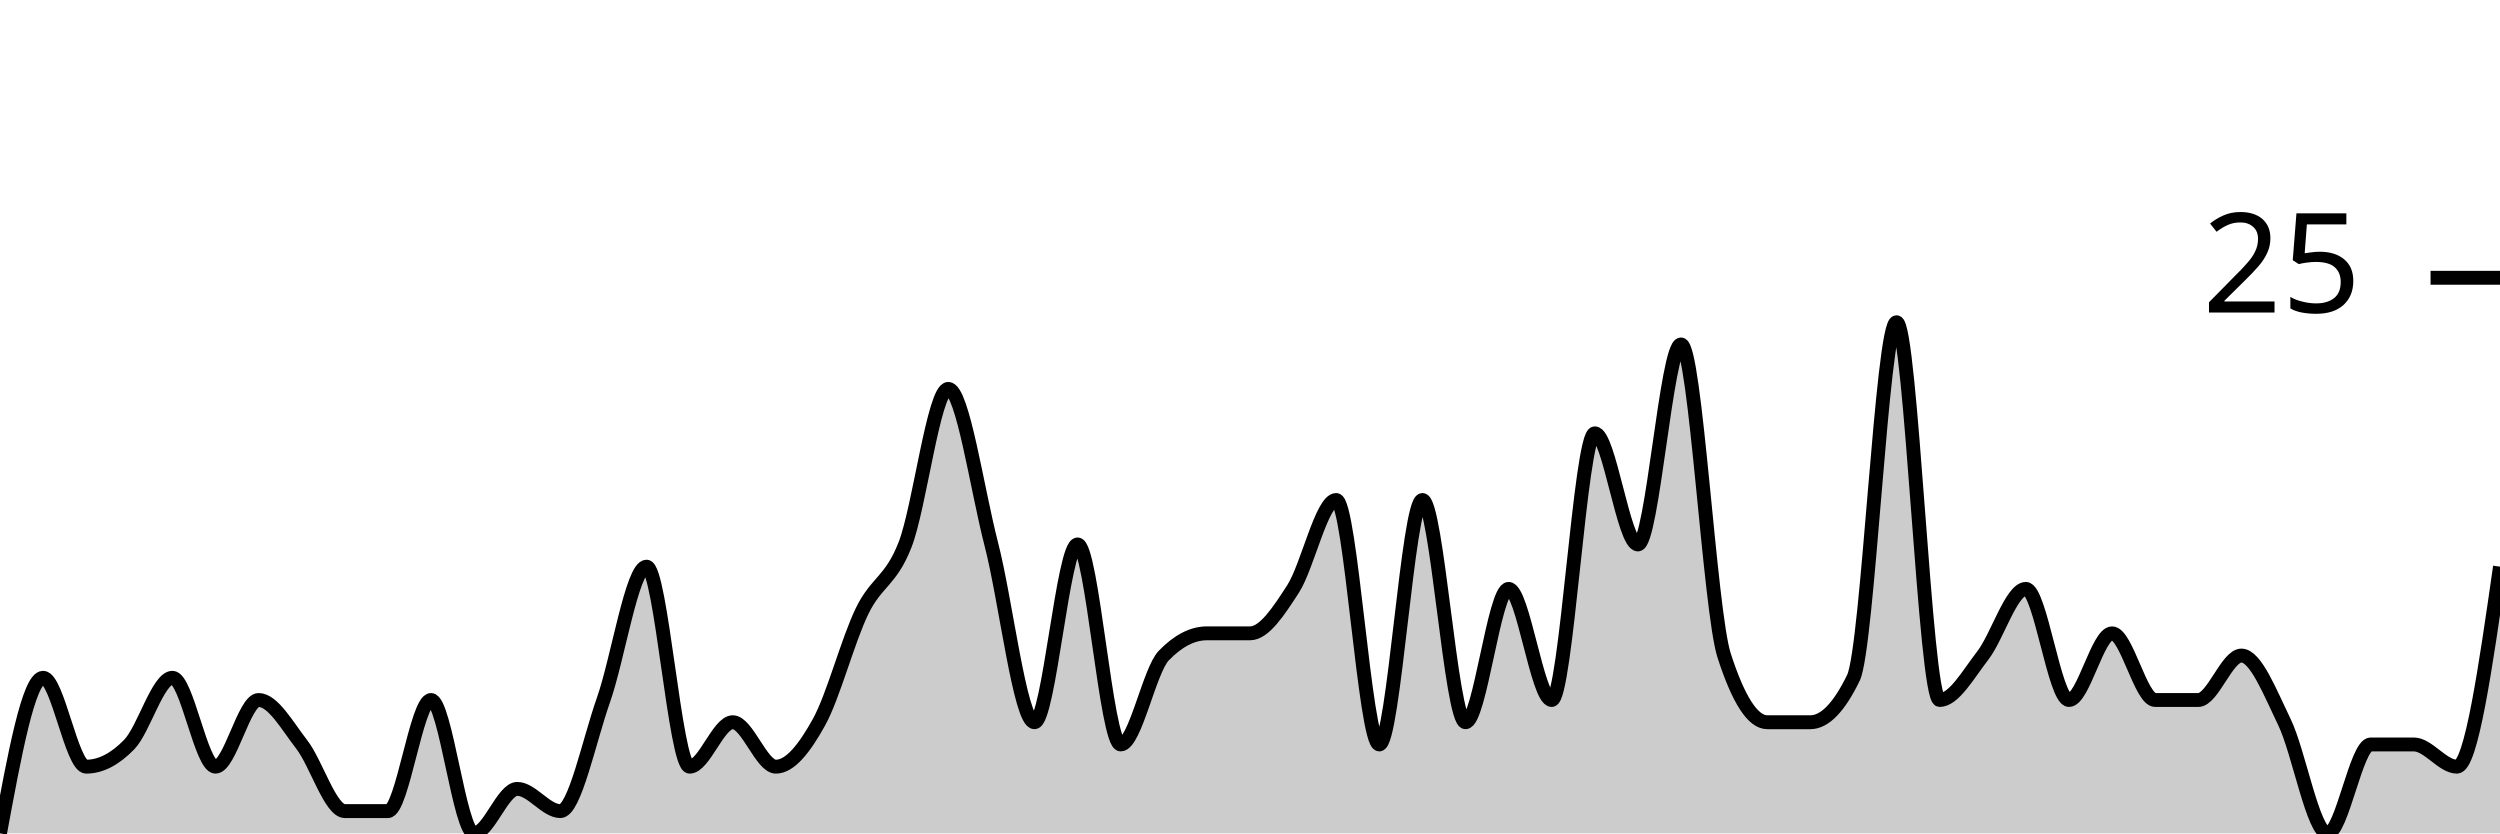
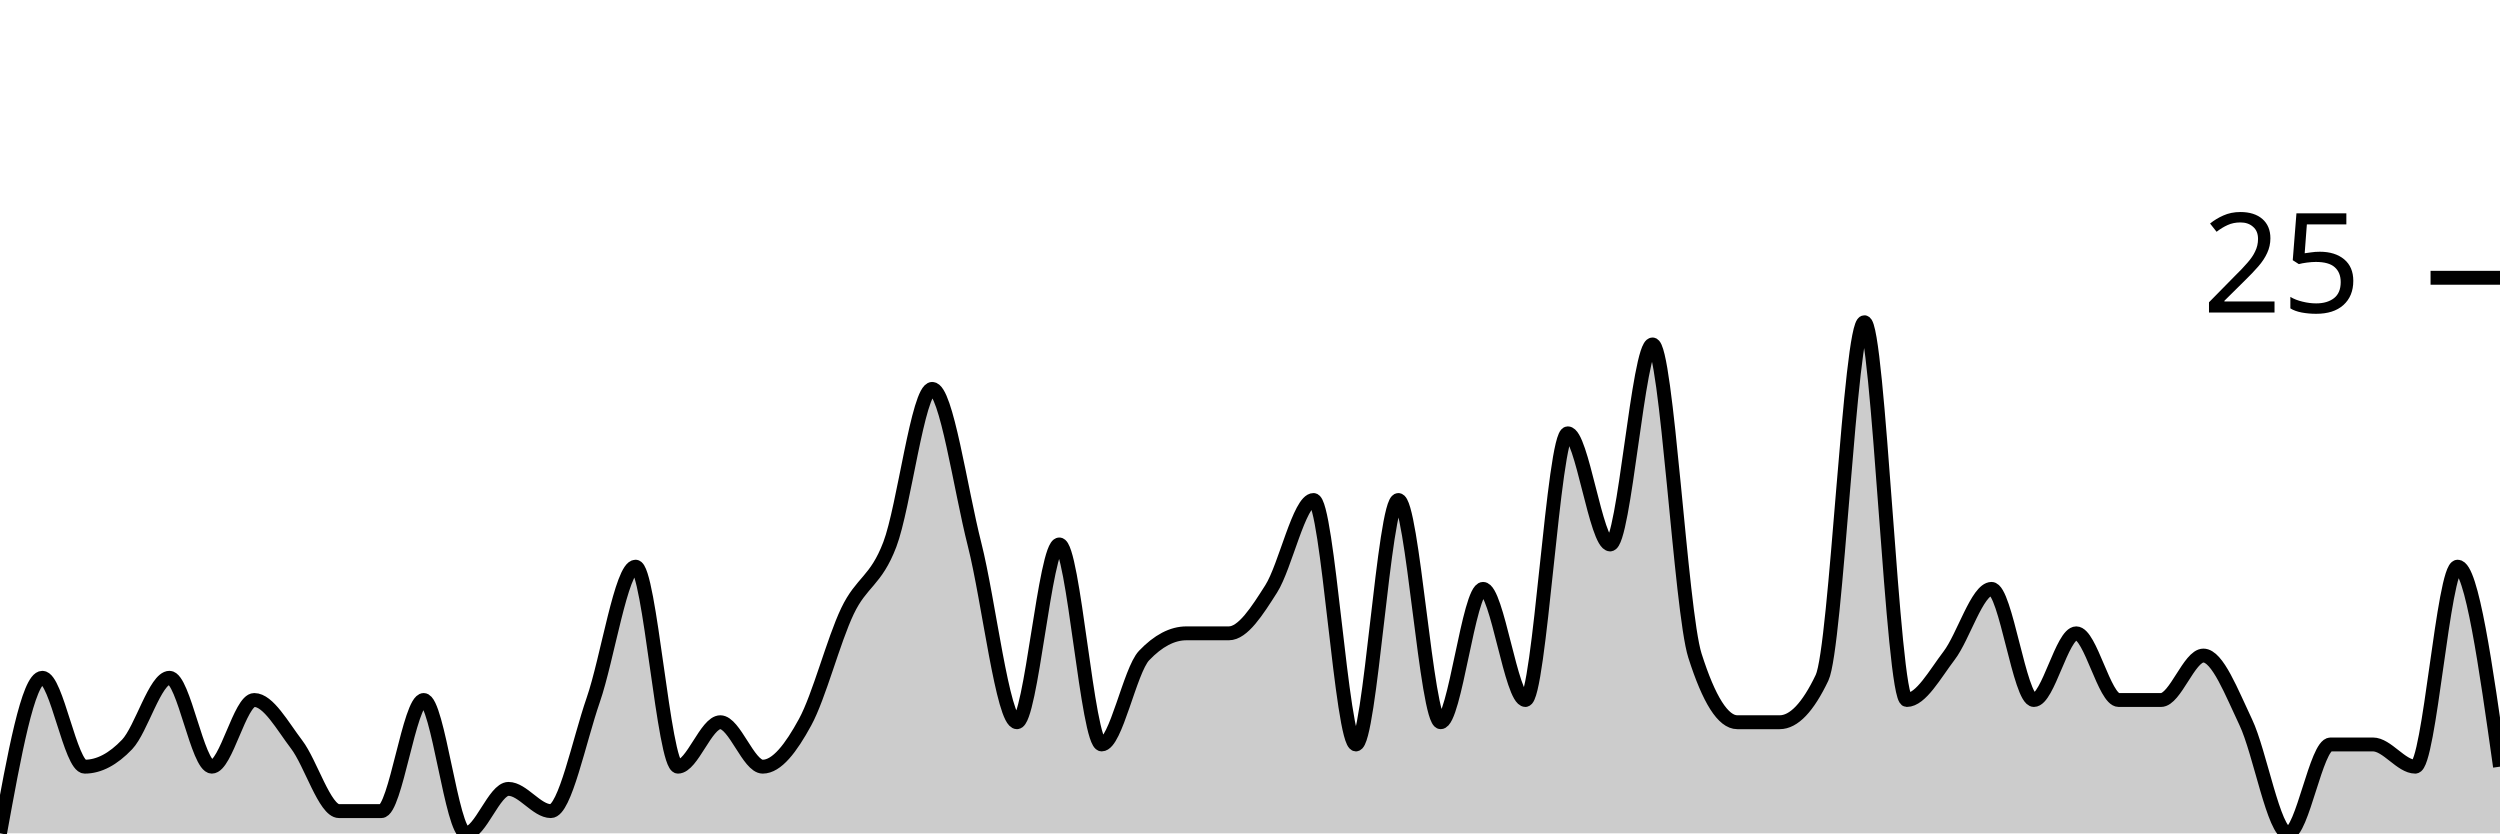
<svg xmlns="http://www.w3.org/2000/svg" viewBox="0 0 180 60">
  <g transform="translate(0,20)">
-     <path class="area" fill="rgba(0, 0, 0, 0.2)" d="M0,40C1.034,34.4,2.069,28.8,3.103,28.8C4.138,28.8,5.172,35.2,6.207,35.2C7.241,35.2,8.276,34.667,9.31,33.6C10.345,32.533,11.379,28.8,12.414,28.8C13.448,28.8,14.483,35.2,15.517,35.2C16.552,35.2,17.586,30.4,18.621,30.4C19.655,30.4,20.69,32.267,21.724,33.6C22.759,34.933,23.793,38.4,24.828,38.4C25.862,38.4,26.897,38.4,27.931,38.4C28.966,38.4,30,30.4,31.034,30.4C32.069,30.4,33.103,40,34.138,40C35.172,40,36.207,36.8,37.241,36.8C38.276,36.8,39.31,38.4,40.345,38.4C41.379,38.4,42.414,33.333,43.448,30.4C44.483,27.467,45.517,20.8,46.552,20.8C47.586,20.8,48.621,35.2,49.655,35.2C50.69,35.2,51.724,32,52.759,32C53.793,32,54.828,35.2,55.862,35.2C56.897,35.2,57.931,33.867,58.966,32C60,30.133,61.034,26.133,62.069,24C63.103,21.867,64.138,21.867,65.172,19.2C66.207,16.533,67.241,8,68.276,8C69.31,8,70.345,15.2,71.379,19.2C72.414,23.2,73.448,32,74.483,32C75.517,32,76.552,19.2,77.586,19.2C78.621,19.2,79.655,33.6,80.69,33.6C81.724,33.6,82.759,28.267,83.793,27.2C84.828,26.133,85.862,25.6,86.897,25.6C87.931,25.6,88.966,25.6,90,25.6C91.034,25.6,92.069,24,93.103,22.4C94.138,20.8,95.172,16,96.207,16C97.241,16,98.276,33.6,99.31,33.6C100.345,33.6,101.379,16,102.414,16C103.448,16,104.483,32,105.517,32C106.552,32,107.586,22.4,108.621,22.4C109.655,22.4,110.69,30.4,111.724,30.4C112.759,30.4,113.793,11.2,114.828,11.2C115.862,11.2,116.897,19.2,117.931,19.2C118.966,19.2,120,4.8,121.034,4.8C122.069,4.8,123.103,24,124.138,27.2C125.172,30.4,126.207,32,127.241,32C128.276,32,129.31,32,130.345,32C131.379,32,132.414,30.933,133.448,28.8C134.483,26.667,135.517,3.2,136.552,3.2C137.586,3.2,138.621,30.4,139.655,30.4C140.69,30.4,141.724,28.533,142.759,27.2C143.793,25.867,144.828,22.4,145.862,22.4C146.897,22.4,147.931,30.4,148.966,30.4C150,30.4,151.034,25.6,152.069,25.6C153.103,25.6,154.138,30.4,155.172,30.4C156.207,30.4,157.241,30.4,158.276,30.4C159.31,30.4,160.345,27.2,161.379,27.2C162.414,27.2,163.448,29.867,164.483,32C165.517,34.133,166.552,40,167.586,40C168.621,40,169.655,33.6,170.69,33.6C171.724,33.6,172.759,33.6,173.793,33.6C174.828,33.6,175.862,35.2,176.897,35.2C177.931,35.2,178.966,28,180,20.8L180,40C178.966,40,177.931,40,176.897,40C175.862,40,174.828,40,173.793,40C172.759,40,171.724,40,170.69,40C169.655,40,168.621,40,167.586,40C166.552,40,165.517,40,164.483,40C163.448,40,162.414,40,161.379,40C160.345,40,159.31,40,158.276,40C157.241,40,156.207,40,155.172,40C154.138,40,153.103,40,152.069,40C151.034,40,150,40,148.966,40C147.931,40,146.897,40,145.862,40C144.828,40,143.793,40,142.759,40C141.724,40,140.69,40,139.655,40C138.621,40,137.586,40,136.552,40C135.517,40,134.483,40,133.448,40C132.414,40,131.379,40,130.345,40C129.31,40,128.276,40,127.241,40C126.207,40,125.172,40,124.138,40C123.103,40,122.069,40,121.034,40C120,40,118.966,40,117.931,40C116.897,40,115.862,40,114.828,40C113.793,40,112.759,40,111.724,40C110.69,40,109.655,40,108.621,40C107.586,40,106.552,40,105.517,40C104.483,40,103.448,40,102.414,40C101.379,40,100.345,40,99.31,40C98.276,40,97.241,40,96.207,40C95.172,40,94.138,40,93.103,40C92.069,40,91.034,40,90,40C88.966,40,87.931,40,86.897,40C85.862,40,84.828,40,83.793,40C82.759,40,81.724,40,80.69,40C79.655,40,78.621,40,77.586,40C76.552,40,75.517,40,74.483,40C73.448,40,72.414,40,71.379,40C70.345,40,69.31,40,68.276,40C67.241,40,66.207,40,65.172,40C64.138,40,63.103,40,62.069,40C61.034,40,60,40,58.966,40C57.931,40,56.897,40,55.862,40C54.828,40,53.793,40,52.759,40C51.724,40,50.69,40,49.655,40C48.621,40,47.586,40,46.552,40C45.517,40,44.483,40,43.448,40C42.414,40,41.379,40,40.345,40C39.31,40,38.276,40,37.241,40C36.207,40,35.172,40,34.138,40C33.103,40,32.069,40,31.034,40C30,40,28.966,40,27.931,40C26.897,40,25.862,40,24.828,40C23.793,40,22.759,40,21.724,40C20.69,40,19.655,40,18.621,40C17.586,40,16.552,40,15.517,40C14.483,40,13.448,40,12.414,40C11.379,40,10.345,40,9.31,40C8.276,40,7.241,40,6.207,40C5.172,40,4.138,40,3.103,40C2.069,40,1.034,40,0,40Z" />
-     <path class="line" stroke="black" fill="none" d="M0,40C1.034,34.4,2.069,28.8,3.103,28.8C4.138,28.8,5.172,35.2,6.207,35.2C7.241,35.2,8.276,34.667,9.31,33.6C10.345,32.533,11.379,28.8,12.414,28.8C13.448,28.8,14.483,35.2,15.517,35.2C16.552,35.2,17.586,30.4,18.621,30.4C19.655,30.4,20.69,32.267,21.724,33.6C22.759,34.933,23.793,38.4,24.828,38.4C25.862,38.4,26.897,38.4,27.931,38.4C28.966,38.4,30,30.4,31.034,30.4C32.069,30.4,33.103,40,34.138,40C35.172,40,36.207,36.8,37.241,36.8C38.276,36.8,39.31,38.4,40.345,38.4C41.379,38.4,42.414,33.333,43.448,30.4C44.483,27.467,45.517,20.8,46.552,20.8C47.586,20.8,48.621,35.2,49.655,35.2C50.69,35.2,51.724,32,52.759,32C53.793,32,54.828,35.2,55.862,35.2C56.897,35.2,57.931,33.867,58.966,32C60,30.133,61.034,26.133,62.069,24C63.103,21.867,64.138,21.867,65.172,19.2C66.207,16.533,67.241,8,68.276,8C69.31,8,70.345,15.2,71.379,19.2C72.414,23.2,73.448,32,74.483,32C75.517,32,76.552,19.2,77.586,19.2C78.621,19.2,79.655,33.6,80.69,33.6C81.724,33.6,82.759,28.267,83.793,27.2C84.828,26.133,85.862,25.6,86.897,25.6C87.931,25.6,88.966,25.6,90,25.6C91.034,25.6,92.069,24,93.103,22.4C94.138,20.8,95.172,16,96.207,16C97.241,16,98.276,33.6,99.31,33.6C100.345,33.6,101.379,16,102.414,16C103.448,16,104.483,32,105.517,32C106.552,32,107.586,22.4,108.621,22.4C109.655,22.4,110.69,30.4,111.724,30.4C112.759,30.4,113.793,11.2,114.828,11.2C115.862,11.2,116.897,19.2,117.931,19.2C118.966,19.2,120,4.8,121.034,4.8C122.069,4.8,123.103,24,124.138,27.2C125.172,30.4,126.207,32,127.241,32C128.276,32,129.31,32,130.345,32C131.379,32,132.414,30.933,133.448,28.8C134.483,26.667,135.517,3.2,136.552,3.2C137.586,3.2,138.621,30.4,139.655,30.4C140.69,30.4,141.724,28.533,142.759,27.2C143.793,25.867,144.828,22.4,145.862,22.4C146.897,22.4,147.931,30.4,148.966,30.4C150,30.4,151.034,25.6,152.069,25.6C153.103,25.6,154.138,30.4,155.172,30.4C156.207,30.4,157.241,30.4,158.276,30.4C159.31,30.4,160.345,27.2,161.379,27.2C162.414,27.2,163.448,29.867,164.483,32C165.517,34.133,166.552,40,167.586,40C168.621,40,169.655,33.6,170.69,33.6C171.724,33.6,172.759,33.6,173.793,33.6C174.828,33.6,175.862,35.2,176.897,35.2C177.931,35.2,178.966,28,180,20.8" />
+     <path class="area" fill="rgba(0, 0, 0, 0.2)" d="M0,40C1.017,34.4,2.034,28.8,3.051,28.8C4.068,28.8,5.085,35.2,6.102,35.2C7.119,35.2,8.136,34.667,9.153,33.6C10.169,32.533,11.186,28.8,12.203,28.8C13.22,28.8,14.237,35.2,15.254,35.2C16.271,35.2,17.288,30.4,18.305,30.4C19.322,30.4,20.339,32.267,21.356,33.6C22.373,34.933,23.39,38.4,24.407,38.4C25.424,38.4,26.441,38.4,27.458,38.4C28.475,38.4,29.492,30.4,30.508,30.4C31.525,30.4,32.542,40,33.559,40C34.576,40,35.593,36.8,36.61,36.8C37.627,36.8,38.644,38.4,39.661,38.4C40.678,38.4,41.695,33.333,42.712,30.4C43.729,27.467,44.746,20.8,45.763,20.8C46.78,20.8,47.797,35.2,48.814,35.2C49.831,35.2,50.847,32,51.864,32C52.881,32,53.898,35.2,54.915,35.2C55.932,35.2,56.949,33.867,57.966,32C58.983,30.133,60,26.133,61.017,24C62.034,21.867,63.051,21.867,64.068,19.2C65.085,16.533,66.102,8,67.119,8C68.136,8,69.153,15.2,70.169,19.2C71.186,23.2,72.203,32,73.22,32C74.237,32,75.254,19.2,76.271,19.2C77.288,19.2,78.305,33.6,79.322,33.6C80.339,33.6,81.356,28.267,82.373,27.2C83.39,26.133,84.407,25.6,85.424,25.6C86.441,25.6,87.458,25.6,88.475,25.6C89.492,25.6,90.508,24,91.525,22.4C92.542,20.8,93.559,16,94.576,16C95.593,16,96.61,33.6,97.627,33.6C98.644,33.6,99.661,16,100.678,16C101.695,16,102.712,32,103.729,32C104.746,32,105.763,22.4,106.78,22.4C107.797,22.4,108.814,30.4,109.831,30.4C110.847,30.4,111.864,11.2,112.881,11.2C113.898,11.2,114.915,19.2,115.932,19.2C116.949,19.2,117.966,4.8,118.983,4.8C120,4.8,121.017,24,122.034,27.2C123.051,30.4,124.068,32,125.085,32C126.102,32,127.119,32,128.136,32C129.153,32,130.169,30.933,131.186,28.8C132.203,26.667,133.22,3.2,134.237,3.2C135.254,3.2,136.271,30.4,137.288,30.4C138.305,30.4,139.322,28.533,140.339,27.2C141.356,25.867,142.373,22.4,143.39,22.4C144.407,22.4,145.424,30.4,146.441,30.4C147.458,30.4,148.475,25.6,149.492,25.6C150.508,25.6,151.525,30.4,152.542,30.4C153.559,30.4,154.576,30.4,155.593,30.4C156.61,30.4,157.627,27.2,158.644,27.2C159.661,27.2,160.678,29.867,161.695,32C162.712,34.133,163.729,40,164.746,40C165.763,40,166.78,33.6,167.797,33.6C168.814,33.6,169.831,33.6,170.847,33.6C171.864,33.6,172.881,35.2,173.898,35.2C174.915,35.2,175.932,20.8,176.949,20.8C177.966,20.8,178.983,28,180,35.2L180,40C178.983,40,177.966,40,176.949,40C175.932,40,174.915,40,173.898,40C172.881,40,171.864,40,170.847,40C169.831,40,168.814,40,167.797,40C166.78,40,165.763,40,164.746,40C163.729,40,162.712,40,161.695,40C160.678,40,159.661,40,158.644,40C157.627,40,156.61,40,155.593,40C154.576,40,153.559,40,152.542,40C151.525,40,150.508,40,149.492,40C148.475,40,147.458,40,146.441,40C145.424,40,144.407,40,143.39,40C142.373,40,141.356,40,140.339,40C139.322,40,138.305,40,137.288,40C136.271,40,135.254,40,134.237,40C133.22,40,132.203,40,131.186,40C130.169,40,129.153,40,128.136,40C127.119,40,126.102,40,125.085,40C124.068,40,123.051,40,122.034,40C121.017,40,120,40,118.983,40C117.966,40,116.949,40,115.932,40C114.915,40,113.898,40,112.881,40C111.864,40,110.847,40,109.831,40C108.814,40,107.797,40,106.78,40C105.763,40,104.746,40,103.729,40C102.712,40,101.695,40,100.678,40C99.661,40,98.644,40,97.627,40C96.61,40,95.593,40,94.576,40C93.559,40,92.542,40,91.525,40C90.508,40,89.492,40,88.475,40C87.458,40,86.441,40,85.424,40C84.407,40,83.39,40,82.373,40C81.356,40,80.339,40,79.322,40C78.305,40,77.288,40,76.271,40C75.254,40,74.237,40,73.22,40C72.203,40,71.186,40,70.169,40C69.153,40,68.136,40,67.119,40C66.102,40,65.085,40,64.068,40C63.051,40,62.034,40,61.017,40C60,40,58.983,40,57.966,40C56.949,40,55.932,40,54.915,40C53.898,40,52.881,40,51.864,40C50.847,40,49.831,40,48.814,40C47.797,40,46.78,40,45.763,40C44.746,40,43.729,40,42.712,40C41.695,40,40.678,40,39.661,40C38.644,40,37.627,40,36.61,40C35.593,40,34.576,40,33.559,40C32.542,40,31.525,40,30.508,40C29.492,40,28.475,40,27.458,40C26.441,40,25.424,40,24.407,40C23.39,40,22.373,40,21.356,40C20.339,40,19.322,40,18.305,40C17.288,40,16.271,40,15.254,40C14.237,40,13.22,40,12.203,40C11.186,40,10.169,40,9.153,40C8.136,40,7.119,40,6.102,40C5.085,40,4.068,40,3.051,40C2.034,40,1.017,40,0,40Z" />
+     <path class="line" stroke="black" fill="none" d="M0,40C1.017,34.4,2.034,28.8,3.051,28.8C4.068,28.8,5.085,35.2,6.102,35.2C7.119,35.2,8.136,34.667,9.153,33.6C10.169,32.533,11.186,28.8,12.203,28.8C13.22,28.8,14.237,35.2,15.254,35.2C16.271,35.2,17.288,30.4,18.305,30.4C19.322,30.4,20.339,32.267,21.356,33.6C22.373,34.933,23.39,38.4,24.407,38.4C25.424,38.4,26.441,38.4,27.458,38.4C28.475,38.4,29.492,30.4,30.508,30.4C31.525,30.4,32.542,40,33.559,40C34.576,40,35.593,36.8,36.61,36.8C37.627,36.8,38.644,38.4,39.661,38.4C40.678,38.4,41.695,33.333,42.712,30.4C43.729,27.467,44.746,20.8,45.763,20.8C46.78,20.8,47.797,35.2,48.814,35.2C49.831,35.2,50.847,32,51.864,32C52.881,32,53.898,35.2,54.915,35.2C55.932,35.2,56.949,33.867,57.966,32C58.983,30.133,60,26.133,61.017,24C62.034,21.867,63.051,21.867,64.068,19.2C65.085,16.533,66.102,8,67.119,8C68.136,8,69.153,15.2,70.169,19.2C71.186,23.2,72.203,32,73.22,32C74.237,32,75.254,19.2,76.271,19.2C77.288,19.2,78.305,33.6,79.322,33.6C80.339,33.6,81.356,28.267,82.373,27.2C83.39,26.133,84.407,25.6,85.424,25.6C86.441,25.6,87.458,25.6,88.475,25.6C89.492,25.6,90.508,24,91.525,22.4C92.542,20.8,93.559,16,94.576,16C95.593,16,96.61,33.6,97.627,33.6C98.644,33.6,99.661,16,100.678,16C101.695,16,102.712,32,103.729,32C104.746,32,105.763,22.4,106.78,22.4C107.797,22.4,108.814,30.4,109.831,30.4C110.847,30.4,111.864,11.2,112.881,11.2C113.898,11.2,114.915,19.2,115.932,19.2C116.949,19.2,117.966,4.8,118.983,4.8C120,4.8,121.017,24,122.034,27.2C123.051,30.4,124.068,32,125.085,32C126.102,32,127.119,32,128.136,32C129.153,32,130.169,30.933,131.186,28.8C132.203,26.667,133.22,3.2,134.237,3.2C135.254,3.2,136.271,30.4,137.288,30.4C138.305,30.4,139.322,28.533,140.339,27.2C141.356,25.867,142.373,22.4,143.39,22.4C144.407,22.4,145.424,30.4,146.441,30.4C147.458,30.4,148.475,25.6,149.492,25.6C150.508,25.6,151.525,30.4,152.542,30.4C153.559,30.4,154.576,30.4,155.593,30.4C156.61,30.4,157.627,27.2,158.644,27.2C159.661,27.2,160.678,29.867,161.695,32C162.712,34.133,163.729,40,164.746,40C165.763,40,166.78,33.6,167.797,33.6C168.814,33.6,169.831,33.6,170.847,33.6C171.864,33.6,172.881,35.2,173.898,35.2C174.915,35.2,175.932,20.8,176.949,20.8C177.966,20.8,178.983,28,180,35.2" />
    <path class="axis-ceiling" stroke-width="1" stroke="black" fill="none" d="M175,0L180,0" />
    <text class="axis-ceiling-label" font-family="sans-serif" text-anchor="end" font-size="10px" x="170" y="2.5">25</text>
  </g>
</svg>
